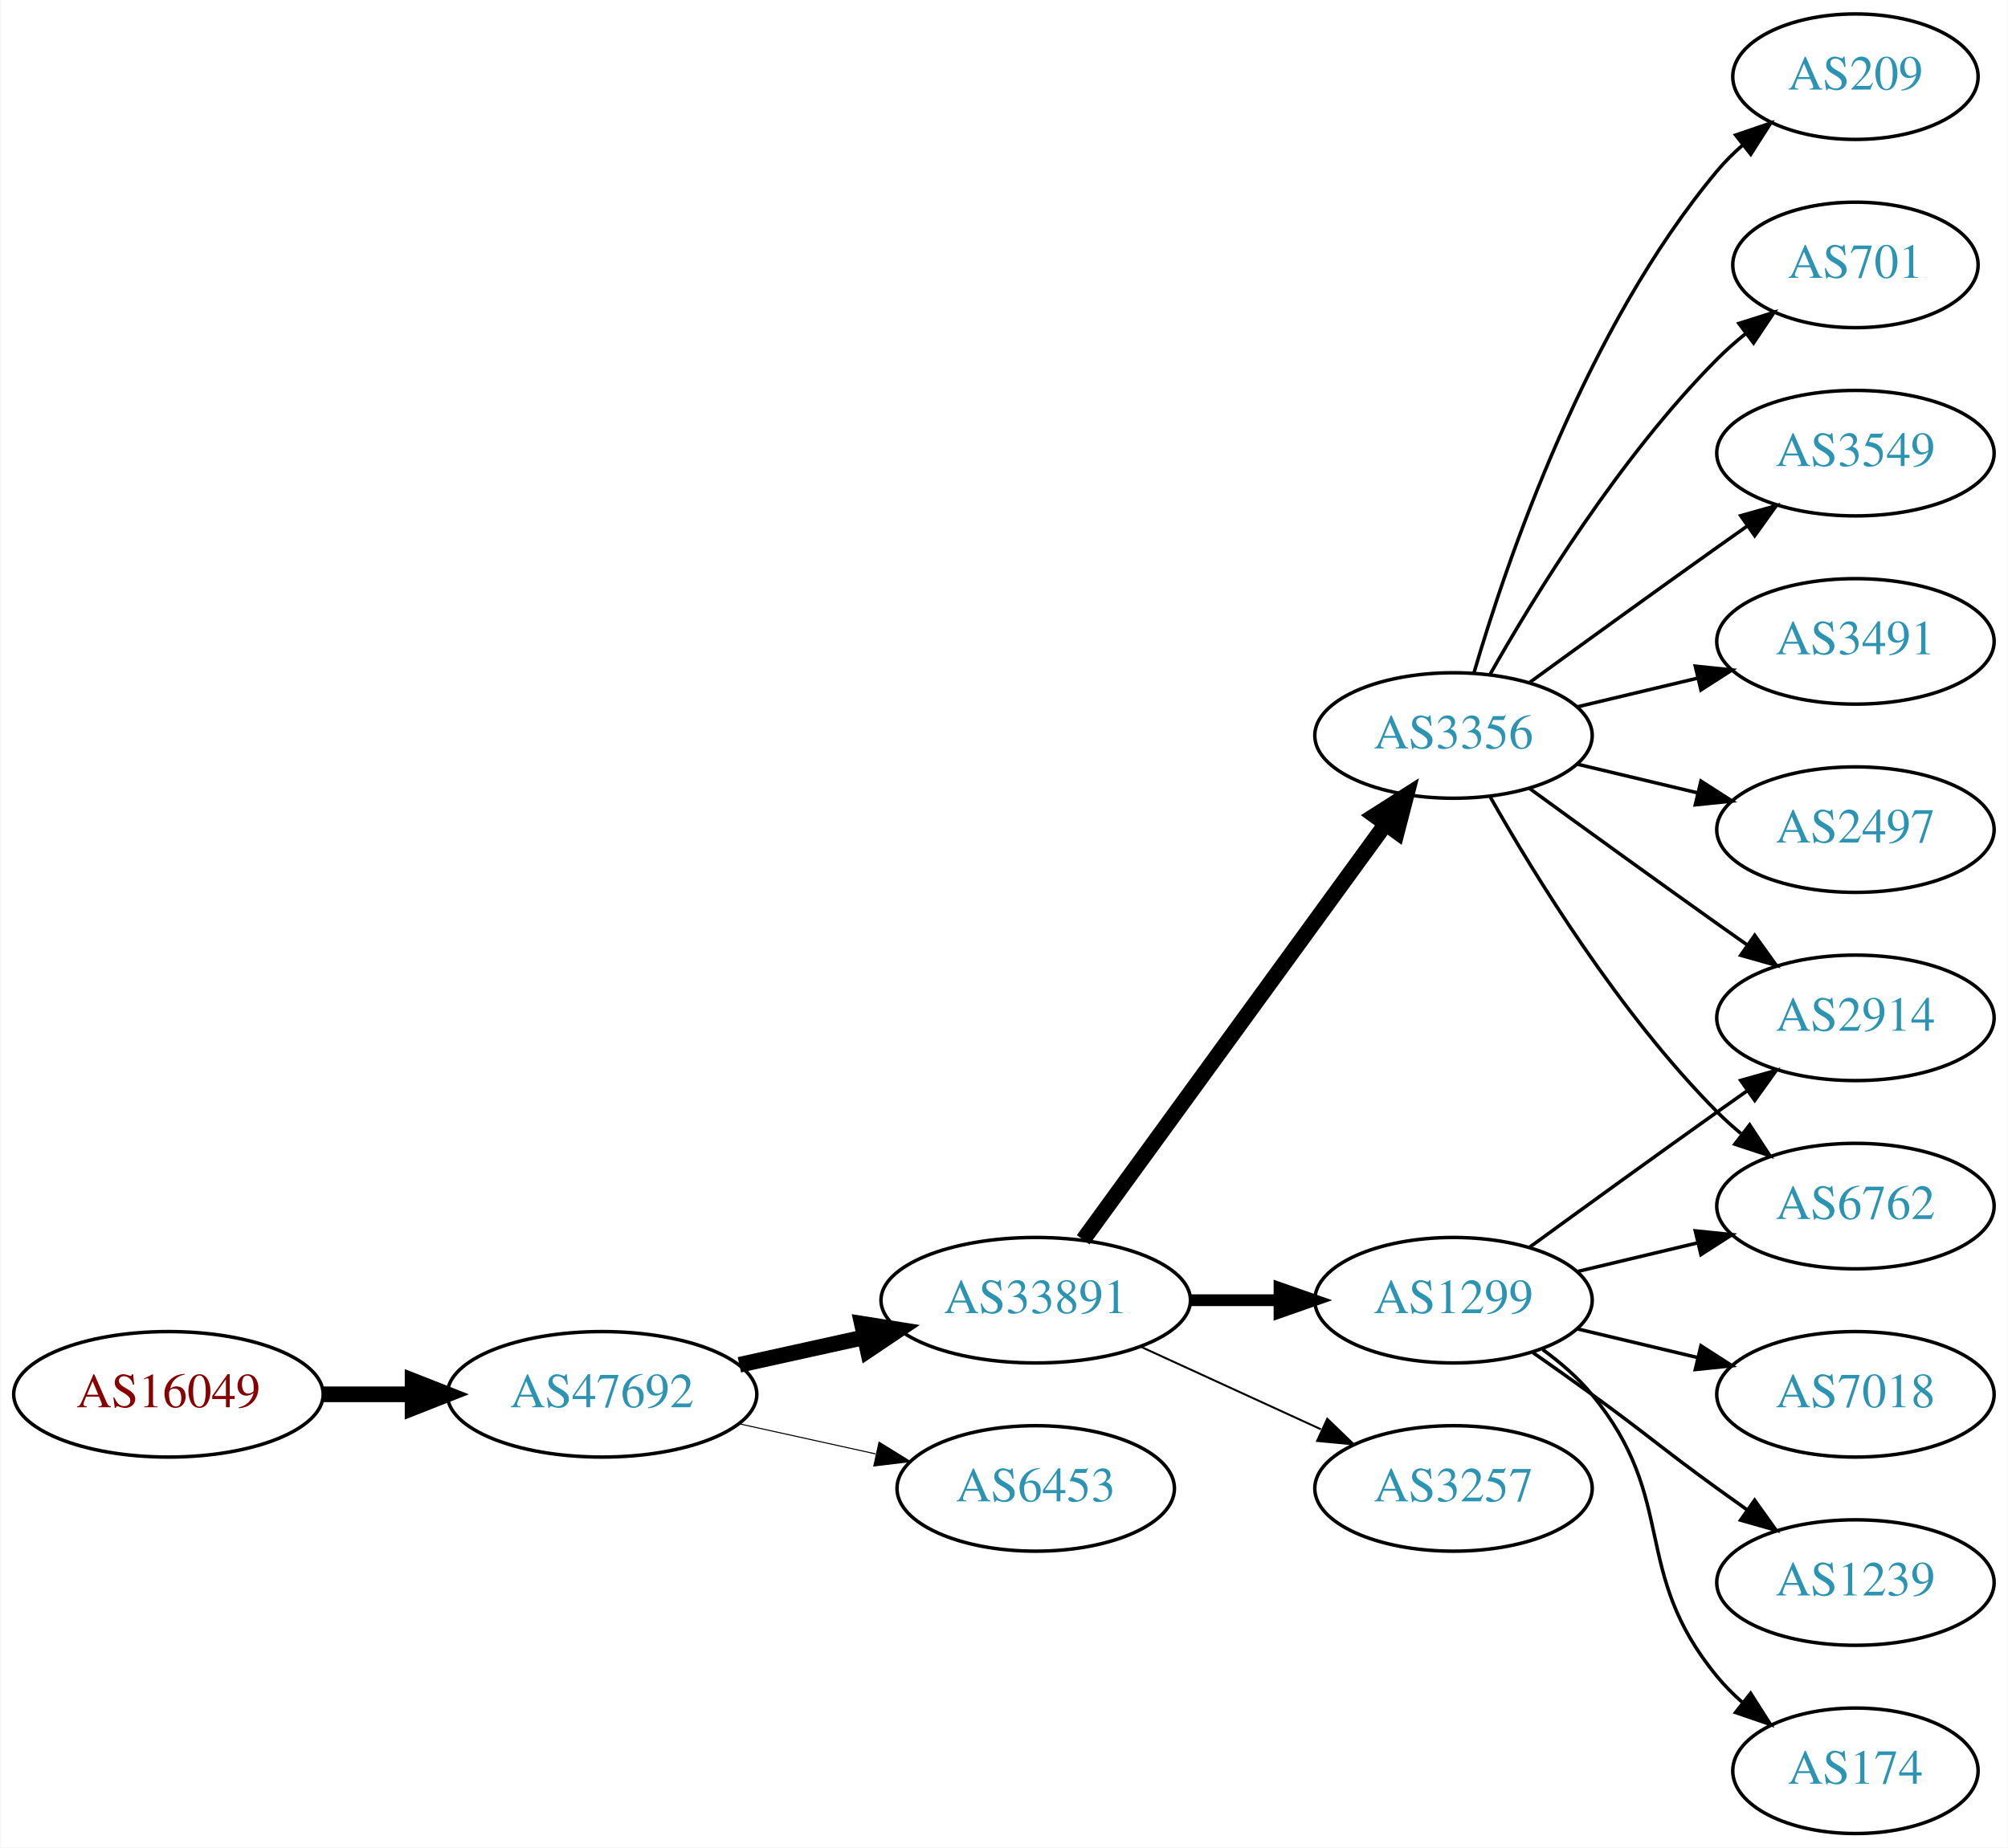
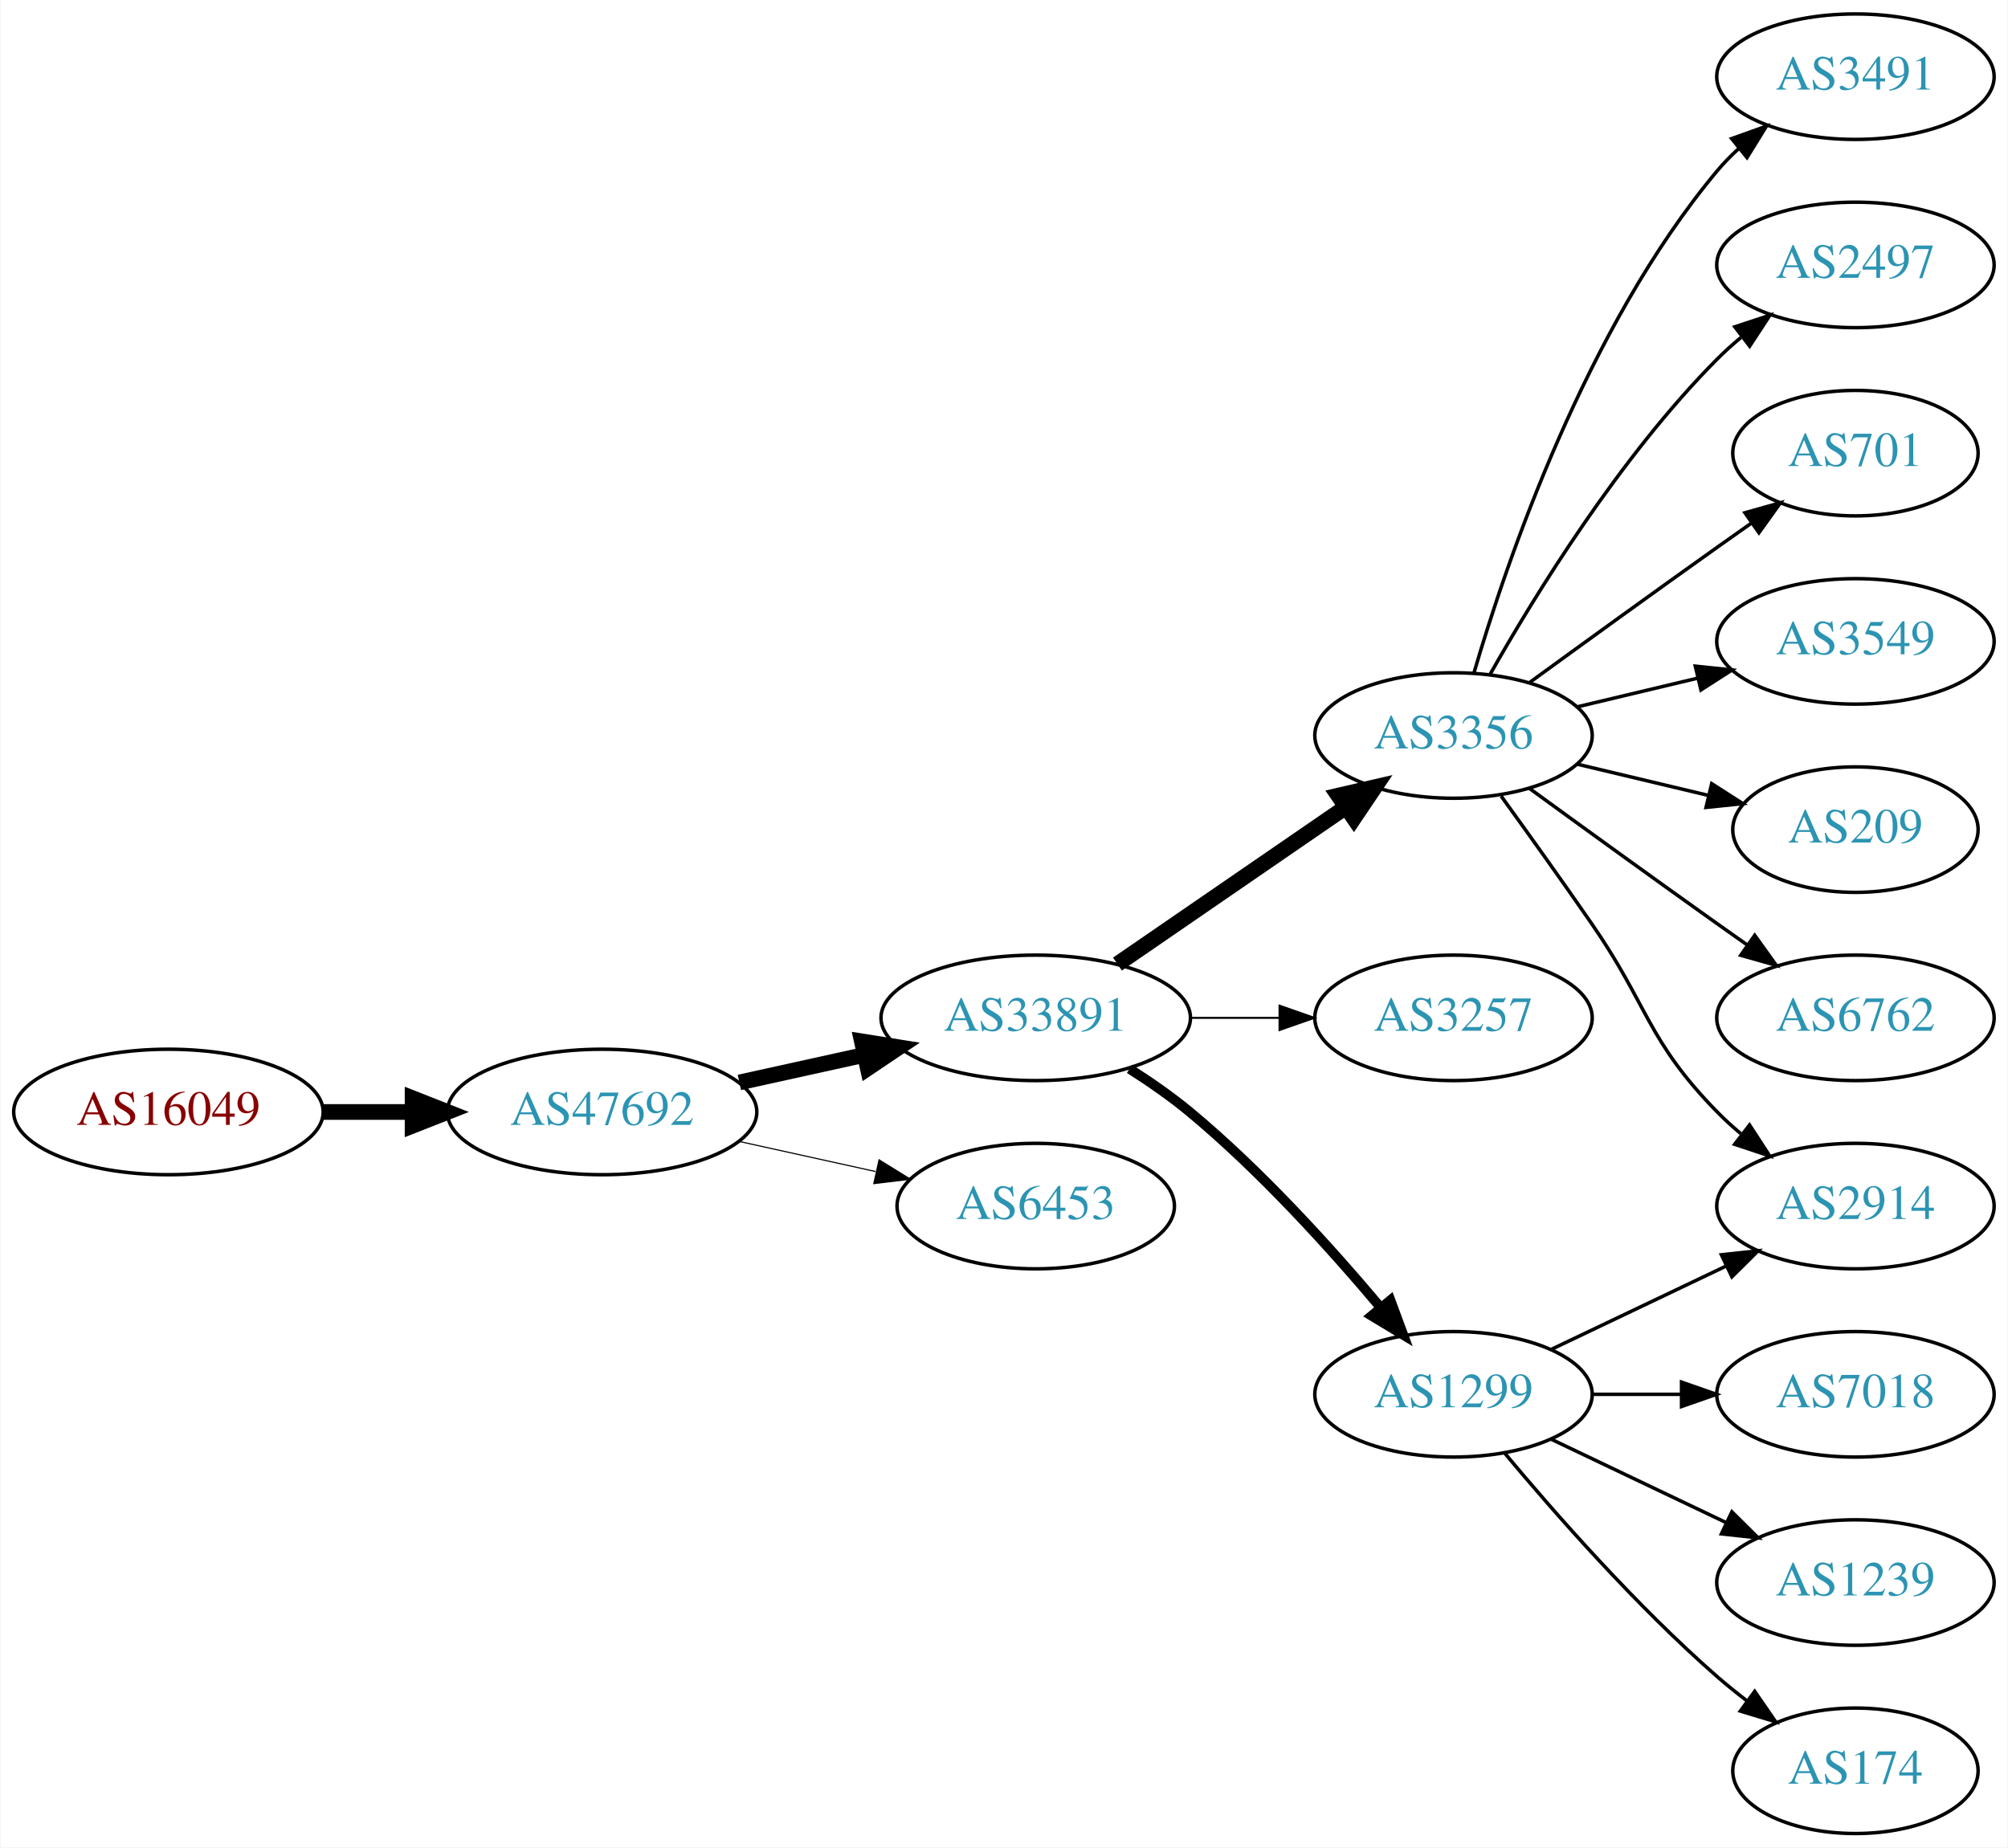
<svg xmlns="http://www.w3.org/2000/svg" xmlns:xlink="http://www.w3.org/1999/xlink" width="576pt" height="530pt" viewBox="0.00 0.00 575.76 530.00">
  <g id="graph0" class="graph" transform="scale(1 1) rotate(0) translate(4 526)">
    <polygon fill="white" stroke="none" points="-4,4 -4,-526 571.762,-526 571.762,4 -4,4" />
    <g id="node1" class="node">
      <g id="a_node1">
        <a xlink:href="/asn/16049" xlink:title="AS16049 ~ Vorgartenstr. 206c [AT]">
-           <ellipse fill="#ffffff" stroke="black" cx="44.196" cy="-126" rx="44.393" ry="18" />
-           <text text-anchor="middle" x="44.196" y="-122.3" font-family="Times,serif" font-size="14.00" fill="#880000">AS16049</text>
+           <ellipse fill="#ffffff" stroke="black" cx="44.196" cy="-207" rx="44.393" ry="18" />
+           <text text-anchor="middle" x="44.196" y="-203.3" font-family="Times,serif" font-size="14.00" fill="#880000">AS16049</text>
        </a>
      </g>
    </g>
    <g id="node2" class="node">
      <g id="a_node2">
        <a xlink:href="/asn/47692" xlink:title="AS47692 ~ Nessus GmbH [AT]">
-           <ellipse fill="#ffffff" stroke="black" cx="168.588" cy="-126" rx="44.393" ry="18" />
-           <text text-anchor="middle" x="168.588" y="-122.3" font-family="Times,serif" font-size="14.00" fill="#2c94b3">AS47692</text>
+           <ellipse fill="#ffffff" stroke="black" cx="168.588" cy="-207" rx="44.393" ry="18" />
+           <text text-anchor="middle" x="168.588" y="-203.3" font-family="Times,serif" font-size="14.00" fill="#2c94b3">AS47692</text>
        </a>
      </g>
    </g>
    <g id="edge1" class="edge">
-       <path fill="none" stroke="black" stroke-width="4.5" d="M88.692,-126C96.898,-126 105.569,-126 114.041,-126" />
-       <polygon fill="black" stroke="black" stroke-width="4.5" points="114.233,-129.938 124.233,-126 114.233,-122.063 114.233,-129.938" />
+       <path fill="none" stroke="black" stroke-width="4.5" d="M88.692,-207C96.898,-207 105.569,-207 114.041,-207" />
+       <polygon fill="black" stroke="black" stroke-width="4.5" points="114.233,-210.938 124.233,-207 114.233,-203.063 114.233,-210.938" />
    </g>
    <g id="node3" class="node">
      <g id="a_node3">
        <a xlink:href="/asn/33891" xlink:title="AS33891 ~ CORE-BACKBONE GMBH GLOBAL NETWORK [DE]">
-           <ellipse fill="#ffffff" stroke="black" cx="292.98" cy="-153" rx="44.393" ry="18" />
-           <text text-anchor="middle" x="292.98" y="-149.3" font-family="Times,serif" font-size="14.00" fill="#2c94b3">AS33891</text>
+           <ellipse fill="#ffffff" stroke="black" cx="292.98" cy="-234" rx="44.393" ry="18" />
+           <text text-anchor="middle" x="292.98" y="-230.3" font-family="Times,serif" font-size="14.00" fill="#2c94b3">AS33891</text>
        </a>
      </g>
    </g>
    <g id="edge2" class="edge">
-       <path fill="none" stroke="black" stroke-width="4.5" d="M207.978,-134.469C219.37,-136.982 231.993,-139.767 243.917,-142.397" />
-       <polygon fill="black" stroke="black" stroke-width="4.5" points="243.113,-146.252 253.727,-144.561 244.81,-138.562 243.113,-146.252" />
+       <path fill="none" stroke="black" stroke-width="4.5" d="M207.978,-215.469C219.37,-217.982 231.993,-220.767 243.917,-223.397" />
+       <polygon fill="black" stroke="black" stroke-width="4.5" points="243.113,-227.252 253.727,-225.561 244.81,-219.562 243.113,-227.252" />
    </g>
    <g id="node4" class="node">
      <g id="a_node4">
        <a xlink:href="/asn/6453" xlink:title="AS6453 ~ TATA COMMUNICATIONS (AMERICA) INC [US]">
-           <ellipse fill="#ffffff" stroke="black" cx="292.98" cy="-99" rx="39.794" ry="18" />
-           <text text-anchor="middle" x="292.98" y="-95.3" font-family="Times,serif" font-size="14.00" fill="#2c94b3">AS6453</text>
+           <ellipse fill="#ffffff" stroke="black" cx="292.98" cy="-180" rx="39.794" ry="18" />
+           <text text-anchor="middle" x="292.98" y="-176.3" font-family="Times,serif" font-size="14.00" fill="#2c94b3">AS6453</text>
        </a>
      </g>
    </g>
    <g id="edge3" class="edge">
-       <path fill="none" stroke="black" stroke-width="0.3" d="M207.978,-117.531C220.369,-114.798 234.216,-111.743 247.036,-108.915" />
-       <polygon fill="black" stroke="black" stroke-width="0.3" points="248.04,-112.278 257.051,-106.705 246.532,-105.442 248.04,-112.278" />
+       <path fill="none" stroke="black" stroke-width="0.321" d="M207.978,-198.531C220.369,-195.798 234.216,-192.743 247.036,-189.915" />
+       <polygon fill="black" stroke="black" stroke-width="0.321" points="248.04,-193.278 257.051,-187.705 246.532,-186.442 248.04,-193.278" />
    </g>
    <g id="node5" class="node">
      <g id="a_node5">
-         <a xlink:href="/asn/1299" xlink:title="AS1299 ~ Telia Carrier [EU]">
-           <ellipse fill="#ffffff" stroke="black" cx="412.823" cy="-153" rx="39.794" ry="18" />
-           <text text-anchor="middle" x="412.823" y="-149.3" font-family="Times,serif" font-size="14.00" fill="#2c94b3">AS1299</text>
-         </a>
-       </g>
-     </g>
-     <g id="edge4" class="edge">
-       <path fill="none" stroke="black" stroke-width="3.375" d="M337.191,-153C345.504,-153 354.267,-153 362.749,-153" />
-       <polygon fill="black" stroke="black" stroke-width="3.375" points="362.908,-156.5 372.908,-153 362.908,-149.5 362.908,-156.5" />
-     </g>
-     <g id="node6" class="node">
-       <g id="a_node6">
        <a xlink:href="/asn/3356" xlink:title="AS3356 ~ Level 3 Parent, LLC [US]">
          <ellipse fill="#ffffff" stroke="black" cx="412.823" cy="-315" rx="39.794" ry="18" />
          <text text-anchor="middle" x="412.823" y="-311.3" font-family="Times,serif" font-size="14.00" fill="#2c94b3">AS3356</text>
        </a>
      </g>
    </g>
+     <g id="edge4" class="edge">
+       <path fill="none" stroke="black" stroke-width="4.5" d="M316.423,-249.426C335.004,-262.198 361.565,-280.455 381.945,-294.463" />
+       <polygon fill="black" stroke="black" stroke-width="4.5" points="379.788,-297.758 390.259,-300.178 384.249,-291.269 379.788,-297.758" />
+     </g>
+     <g id="node6" class="node">
+       <g id="a_node6">
+         <a xlink:href="/asn/3257" xlink:title="AS3257 ~ GTT [DE]">
+           <ellipse fill="#ffffff" stroke="black" cx="412.823" cy="-234" rx="39.794" ry="18" />
+           <text text-anchor="middle" x="412.823" y="-230.3" font-family="Times,serif" font-size="14.00" fill="#2c94b3">AS3257</text>
+         </a>
+       </g>
+     </g>
    <g id="edge5" class="edge">
-       <path fill="none" stroke="black" stroke-width="4.5" d="M306.592,-170.337C327.412,-198.96 369.075,-256.233 393.264,-289.486" />
-       <polygon fill="black" stroke="black" stroke-width="4.5" points="390.236,-292.017 399.302,-297.788 396.604,-287.385 390.236,-292.017" />
+       <path fill="none" stroke="black" stroke-width="0.562" d="M337.191,-234C345.504,-234 354.267,-234 362.749,-234" />
+       <polygon fill="black" stroke="black" stroke-width="0.562" points="362.908,-237.5 372.908,-234 362.908,-230.5 362.908,-237.5" />
    </g>
    <g id="node7" class="node">
      <g id="a_node7">
-         <a xlink:href="/asn/3257" xlink:title="AS3257 ~ GTT [DE]">
-           <ellipse fill="#ffffff" stroke="black" cx="412.823" cy="-99" rx="39.794" ry="18" />
-           <text text-anchor="middle" x="412.823" y="-95.3" font-family="Times,serif" font-size="14.00" fill="#2c94b3">AS3257</text>
+         <a xlink:href="/asn/1299" xlink:title="AS1299 ~ Telia Carrier [EU]">
+           <ellipse fill="#ffffff" stroke="black" cx="412.823" cy="-126" rx="39.794" ry="18" />
+           <text text-anchor="middle" x="412.823" y="-122.3" font-family="Times,serif" font-size="14.00" fill="#2c94b3">AS1299</text>
        </a>
      </g>
    </g>
    <g id="edge6" class="edge">
-       <path fill="none" stroke="black" stroke-width="0.562" d="M323.11,-139.652C338.721,-132.498 358.119,-123.609 374.791,-115.97" />
-       <polygon fill="black" stroke="black" stroke-width="0.562" points="376.61,-118.986 384.243,-111.638 373.694,-112.622 376.61,-118.986" />
+       <path fill="none" stroke="black" stroke-width="2.812" d="M319.889,-219.379C325.783,-215.631 331.867,-211.404 337.176,-207 357.542,-190.109 377.698,-167.815 391.923,-150.893" />
+       <polygon fill="black" stroke="black" stroke-width="2.812" points="394.723,-152.999 398.404,-143.065 389.331,-148.535 394.723,-152.999" />
    </g>
    <g id="node8" class="node">
      <g id="a_node8">
-         <a xlink:href="/asn/2914" xlink:title="AS2914 ~ NTT America, Inc. [US]">
-           <ellipse fill="#ffffff" stroke="black" cx="528.116" cy="-234" rx="39.794" ry="18" />
-           <text text-anchor="middle" x="528.116" y="-230.3" font-family="Times,serif" font-size="14.00" fill="#2c94b3">AS2914</text>
+         <a xlink:href="/asn/3491" xlink:title="AS3491 ~ PCCW Global, Inc. [US]">
+           <ellipse fill="#ffffff" stroke="black" cx="528.116" cy="-504" rx="39.794" ry="18" />
+           <text text-anchor="middle" x="528.116" y="-500.3" font-family="Times,serif" font-size="14.00" fill="#2c94b3">AS3491</text>
        </a>
      </g>
    </g>
    <g id="edge7" class="edge">
-       <path fill="none" stroke="black" d="M434.671,-168.222C449.605,-179.091 470.219,-194.025 488.469,-207 491.29,-209.005 494.233,-211.085 497.181,-213.159" />
-       <polygon fill="black" stroke="black" points="495.208,-216.05 505.406,-218.926 499.227,-210.319 495.208,-216.05" />
+       <path fill="none" stroke="black" d="M418.697,-333.002C428.011,-364.844 450.828,-431.981 488.469,-477 490.34,-479.237 492.438,-481.374 494.664,-483.396" />
+       <polygon fill="black" stroke="black" points="492.608,-486.234 502.583,-489.804 497.011,-480.793 492.608,-486.234" />
    </g>
    <g id="node9" class="node">
      <g id="a_node9">
+         <a xlink:href="/asn/2914" xlink:title="AS2914 ~ NTT America, Inc. [US]">
+           <ellipse fill="#ffffff" stroke="black" cx="528.116" cy="-180" rx="39.794" ry="18" />
+           <text text-anchor="middle" x="528.116" y="-176.3" font-family="Times,serif" font-size="14.00" fill="#2c94b3">AS2914</text>
+         </a>
+       </g>
+     </g>
+     <g id="edge8" class="edge">
+       <path fill="none" stroke="black" d="M426.502,-297.594C434.118,-287.063 443.95,-273.33 452.469,-261 468.865,-237.269 468.297,-227.617 488.469,-207 490.562,-204.861 492.846,-202.782 495.222,-200.79" />
+       <polygon fill="black" stroke="black" points="497.741,-203.268 503.522,-194.389 493.466,-197.725 497.741,-203.268" />
+     </g>
+     <g id="node10" class="node">
+       <g id="a_node10">
+         <a xlink:href="/asn/2497" xlink:title="AS2497 ~ Internet Initiative Japan Inc. [JP]">
+           <ellipse fill="#ffffff" stroke="black" cx="528.116" cy="-450" rx="39.794" ry="18" />
+           <text text-anchor="middle" x="528.116" y="-446.3" font-family="Times,serif" font-size="14.00" fill="#2c94b3">AS2497</text>
+         </a>
+       </g>
+     </g>
+     <g id="edge9" class="edge">
+       <path fill="none" stroke="black" d="M423.283,-332.49C436.065,-355.096 460.497,-394.886 488.469,-423 490.58,-425.121 492.876,-427.188 495.262,-429.171" />
+       <polygon fill="black" stroke="black" points="493.514,-432.242 503.577,-435.556 497.777,-426.69 493.514,-432.242" />
+     </g>
+     <g id="node11" class="node">
+       <g id="a_node11">
+         <a xlink:href="/asn/701" xlink:title="AS701 ~ UUNET [US]">
+           <ellipse fill="#ffffff" stroke="black" cx="528.116" cy="-396" rx="35.194" ry="18" />
+           <text text-anchor="middle" x="528.116" y="-392.3" font-family="Times,serif" font-size="14.00" fill="#2c94b3">AS701</text>
+         </a>
+       </g>
+     </g>
+     <g id="edge10" class="edge">
+       <path fill="none" stroke="black" d="M434.671,-330.222C449.605,-341.091 470.219,-356.025 488.469,-369 491.68,-371.282 495.049,-373.661 498.403,-376.018" />
+       <polygon fill="black" stroke="black" points="496.415,-378.899 506.614,-381.77 500.432,-373.166 496.415,-378.899" />
+     </g>
+     <g id="node12" class="node">
+       <g id="a_node12">
+         <a xlink:href="/asn/3549" xlink:title="AS3549 ~ Level 3 Parent, LLC [US]">
+           <ellipse fill="#ffffff" stroke="black" cx="528.116" cy="-342" rx="39.794" ry="18" />
+           <text text-anchor="middle" x="528.116" y="-338.3" font-family="Times,serif" font-size="14.00" fill="#2c94b3">AS3549</text>
+         </a>
+       </g>
+     </g>
+     <g id="edge11" class="edge">
+       <path fill="none" stroke="black" d="M448.43,-323.248C459.301,-325.838 471.456,-328.735 482.898,-331.462" />
+       <polygon fill="black" stroke="black" points="482.182,-334.889 492.721,-333.803 483.804,-328.08 482.182,-334.889" />
+     </g>
+     <g id="node13" class="node">
+       <g id="a_node13">
+         <a xlink:href="/asn/209" xlink:title="AS209 ~ CenturyLink Communications, LLC [US]">
+           <ellipse fill="#ffffff" stroke="black" cx="528.116" cy="-288" rx="35.194" ry="18" />
+           <text text-anchor="middle" x="528.116" y="-284.3" font-family="Times,serif" font-size="14.00" fill="#2c94b3">AS209</text>
+         </a>
+       </g>
+     </g>
+     <g id="edge12" class="edge">
+       <path fill="none" stroke="black" d="M448.43,-306.752C460.225,-303.942 473.529,-300.771 485.797,-297.847" />
+       <polygon fill="black" stroke="black" points="486.886,-301.186 495.802,-295.463 485.263,-294.376 486.886,-301.186" />
+     </g>
+     <g id="node14" class="node">
+       <g id="a_node14">
+         <a xlink:href="/asn/6762" xlink:title="AS6762 ~ TELECOM ITALIA SPARKLE S.p.A. [IT]">
+           <ellipse fill="#ffffff" stroke="black" cx="528.116" cy="-234" rx="39.794" ry="18" />
+           <text text-anchor="middle" x="528.116" y="-230.3" font-family="Times,serif" font-size="14.00" fill="#2c94b3">AS6762</text>
+         </a>
+       </g>
+     </g>
+     <g id="edge13" class="edge">
+       <path fill="none" stroke="black" d="M434.671,-299.778C449.605,-288.909 470.219,-273.975 488.469,-261 491.29,-258.995 494.233,-256.915 497.181,-254.841" />
+       <polygon fill="black" stroke="black" points="499.227,-257.681 505.406,-249.074 495.208,-251.95 499.227,-257.681" />
+     </g>
+     <g id="edge17" class="edge">
+       <path fill="none" stroke="black" d="M440.959,-138.934C455.953,-146.081 474.774,-155.052 490.998,-162.785" />
+       <polygon fill="black" stroke="black" points="489.668,-166.028 500.201,-167.171 492.68,-159.709 489.668,-166.028" />
+     </g>
+     <g id="node15" class="node">
+       <g id="a_node15">
        <a xlink:href="/asn/7018" xlink:title="AS7018 ~ AT&amp;T Services, Inc. [US]">
          <ellipse fill="#ffffff" stroke="black" cx="528.116" cy="-126" rx="39.794" ry="18" />
          <text text-anchor="middle" x="528.116" y="-122.3" font-family="Times,serif" font-size="14.00" fill="#2c94b3">AS7018</text>
        </a>
      </g>
    </g>
-     <g id="edge8" class="edge">
-       <path fill="none" stroke="black" d="M448.43,-144.752C459.301,-142.162 471.456,-139.265 482.898,-136.538" />
-       <polygon fill="black" stroke="black" points="483.804,-139.92 492.721,-134.197 482.182,-133.111 483.804,-139.92" />
-     </g>
-     <g id="node10" class="node">
-       <g id="a_node10">
+     <g id="edge14" class="edge">
+       <path fill="none" stroke="black" d="M452.495,-126C460.698,-126 469.462,-126 477.994,-126" />
+       <polygon fill="black" stroke="black" points="478.233,-129.5 488.233,-126 478.233,-122.5 478.233,-129.5" />
+     </g>
+     <g id="node16" class="node">
+       <g id="a_node16">
        <a xlink:href="/asn/1239" xlink:title="AS1239 ~ Sprint [US]">
          <ellipse fill="#ffffff" stroke="black" cx="528.116" cy="-72" rx="39.794" ry="18" />
          <text text-anchor="middle" x="528.116" y="-68.3" font-family="Times,serif" font-size="14.00" fill="#2c94b3">AS1239</text>
        </a>
      </g>
    </g>
-     <g id="edge9" class="edge">
-       <path fill="none" stroke="black" d="M435.58,-137.991C441.114,-134.121 447.033,-129.936 452.469,-126 468.669,-114.271 472.27,-110.729 488.469,-99 491.272,-96.971 494.204,-94.875 497.145,-92.79" />
-       <polygon fill="black" stroke="black" points="499.196,-95.627 505.359,-87.009 495.167,-89.903 499.196,-95.627" />
-     </g>
-     <g id="node11" class="node">
-       <g id="a_node11">
-         <a xlink:href="/asn/6762" xlink:title="AS6762 ~ TELECOM ITALIA SPARKLE S.p.A. [IT]">
-           <ellipse fill="#ffffff" stroke="black" cx="528.116" cy="-180" rx="39.794" ry="18" />
-           <text text-anchor="middle" x="528.116" y="-176.3" font-family="Times,serif" font-size="14.00" fill="#2c94b3">AS6762</text>
-         </a>
-       </g>
-     </g>
-     <g id="edge10" class="edge">
-       <path fill="none" stroke="black" d="M448.43,-161.248C459.301,-163.838 471.456,-166.735 482.898,-169.462" />
-       <polygon fill="black" stroke="black" points="482.182,-172.889 492.721,-171.803 483.804,-166.08 482.182,-172.889" />
-     </g>
-     <g id="node12" class="node">
-       <g id="a_node12">
+     <g id="edge15" class="edge">
+       <path fill="none" stroke="black" d="M440.959,-113.066C455.953,-105.919 474.774,-96.948 490.998,-89.215" />
+       <polygon fill="black" stroke="black" points="492.68,-92.291 500.201,-84.829 489.668,-85.972 492.68,-92.291" />
+     </g>
+     <g id="node17" class="node">
+       <g id="a_node17">
        <a xlink:href="/asn/174" xlink:title="AS174 ~ Cogent Communications [US]">
          <ellipse fill="#ffffff" stroke="black" cx="528.116" cy="-18" rx="35.194" ry="18" />
          <text text-anchor="middle" x="528.116" y="-14.3" font-family="Times,serif" font-size="14.00" fill="#2c94b3">AS174</text>
        </a>
      </g>
    </g>
-     <g id="edge11" class="edge">
-       <path fill="none" stroke="black" d="M438.404,-138.844C443.498,-135.128 448.512,-130.799 452.469,-126 477.534,-95.606 463.405,-75.394 488.469,-45 490.604,-42.411 493.047,-39.959 495.643,-37.666" />
-       <polygon fill="black" stroke="black" points="498.052,-40.224 503.743,-31.288 493.721,-34.725 498.052,-40.224" />
-     </g>
-     <g id="edge12" class="edge">
-       <path fill="none" stroke="black" d="M434.671,-299.778C449.605,-288.909 470.219,-273.975 488.469,-261 491.29,-258.995 494.233,-256.915 497.181,-254.841" />
-       <polygon fill="black" stroke="black" points="499.227,-257.681 505.406,-249.074 495.208,-251.95 499.227,-257.681" />
-     </g>
-     <g id="edge18" class="edge">
-       <path fill="none" stroke="black" d="M423.283,-297.51C436.065,-274.904 460.497,-235.114 488.469,-207 490.58,-204.879 492.876,-202.812 495.262,-200.829" />
-       <polygon fill="black" stroke="black" points="497.777,-203.31 503.577,-194.444 493.514,-197.758 497.777,-203.31" />
-     </g>
-     <g id="node13" class="node">
-       <g id="a_node13">
-         <a xlink:href="/asn/209" xlink:title="AS209 ~ CenturyLink Communications, LLC [US]">
-           <ellipse fill="#ffffff" stroke="black" cx="528.116" cy="-504" rx="35.194" ry="18" />
-           <text text-anchor="middle" x="528.116" y="-500.3" font-family="Times,serif" font-size="14.00" fill="#2c94b3">AS209</text>
-         </a>
-       </g>
-     </g>
-     <g id="edge13" class="edge">
-       <path fill="none" stroke="black" d="M418.697,-333.002C428.011,-364.844 450.828,-431.981 488.469,-477 490.622,-479.574 493.076,-482.017 495.681,-484.303" />
-       <polygon fill="black" stroke="black" points="493.764,-487.249 503.791,-490.672 498.088,-481.743 493.764,-487.249" />
-     </g>
-     <g id="node14" class="node">
-       <g id="a_node14">
-         <a xlink:href="/asn/701" xlink:title="AS701 ~ UUNET [US]">
-           <ellipse fill="#ffffff" stroke="black" cx="528.116" cy="-450" rx="35.194" ry="18" />
-           <text text-anchor="middle" x="528.116" y="-446.3" font-family="Times,serif" font-size="14.00" fill="#2c94b3">AS701</text>
-         </a>
-       </g>
-     </g>
-     <g id="edge14" class="edge">
-       <path fill="none" stroke="black" d="M423.283,-332.49C436.065,-355.096 460.497,-394.886 488.469,-423 490.97,-425.513 493.73,-427.949 496.591,-430.261" />
-       <polygon fill="black" stroke="black" points="494.69,-433.21 504.789,-436.413 498.892,-427.611 494.69,-433.21" />
-     </g>
-     <g id="node15" class="node">
-       <g id="a_node15">
-         <a xlink:href="/asn/3549" xlink:title="AS3549 ~ Level 3 Parent, LLC [US]">
-           <ellipse fill="#ffffff" stroke="black" cx="528.116" cy="-396" rx="39.794" ry="18" />
-           <text text-anchor="middle" x="528.116" y="-392.3" font-family="Times,serif" font-size="14.00" fill="#2c94b3">AS3549</text>
-         </a>
-       </g>
-     </g>
-     <g id="edge15" class="edge">
-       <path fill="none" stroke="black" d="M434.671,-330.222C449.605,-341.091 470.219,-356.025 488.469,-369 491.29,-371.005 494.233,-373.085 497.181,-375.159" />
-       <polygon fill="black" stroke="black" points="495.208,-378.05 505.406,-380.926 499.227,-372.319 495.208,-378.05" />
-     </g>
-     <g id="node16" class="node">
-       <g id="a_node16">
-         <a xlink:href="/asn/3491" xlink:title="AS3491 ~ PCCW Global, Inc. [US]">
-           <ellipse fill="#ffffff" stroke="black" cx="528.116" cy="-342" rx="39.794" ry="18" />
-           <text text-anchor="middle" x="528.116" y="-338.3" font-family="Times,serif" font-size="14.00" fill="#2c94b3">AS3491</text>
-         </a>
-       </g>
-     </g>
    <g id="edge16" class="edge">
-       <path fill="none" stroke="black" d="M448.43,-323.248C459.301,-325.838 471.456,-328.735 482.898,-331.462" />
-       <polygon fill="black" stroke="black" points="482.182,-334.889 492.721,-333.803 483.804,-328.08 482.182,-334.889" />
-     </g>
-     <g id="node17" class="node">
-       <g id="a_node17">
-         <a xlink:href="/asn/2497" xlink:title="AS2497 ~ Internet Initiative Japan Inc. [JP]">
-           <ellipse fill="#ffffff" stroke="black" cx="528.116" cy="-288" rx="39.794" ry="18" />
-           <text text-anchor="middle" x="528.116" y="-284.3" font-family="Times,serif" font-size="14.00" fill="#2c94b3">AS2497</text>
-         </a>
-       </g>
-     </g>
-     <g id="edge17" class="edge">
-       <path fill="none" stroke="black" d="M448.43,-306.752C459.301,-304.162 471.456,-301.265 482.898,-298.538" />
-       <polygon fill="black" stroke="black" points="483.804,-301.92 492.721,-296.197 482.182,-295.111 483.804,-301.92" />
+       <path fill="none" stroke="black" d="M427.453,-109.183C441.736,-92.071 465.282,-65.255 488.469,-45 491.139,-42.668 494.012,-40.352 496.942,-38.114" />
+       <polygon fill="black" stroke="black" points="499.22,-40.784 505.234,-32.061 495.093,-35.13 499.22,-40.784" />
    </g>
  </g>
</svg>
